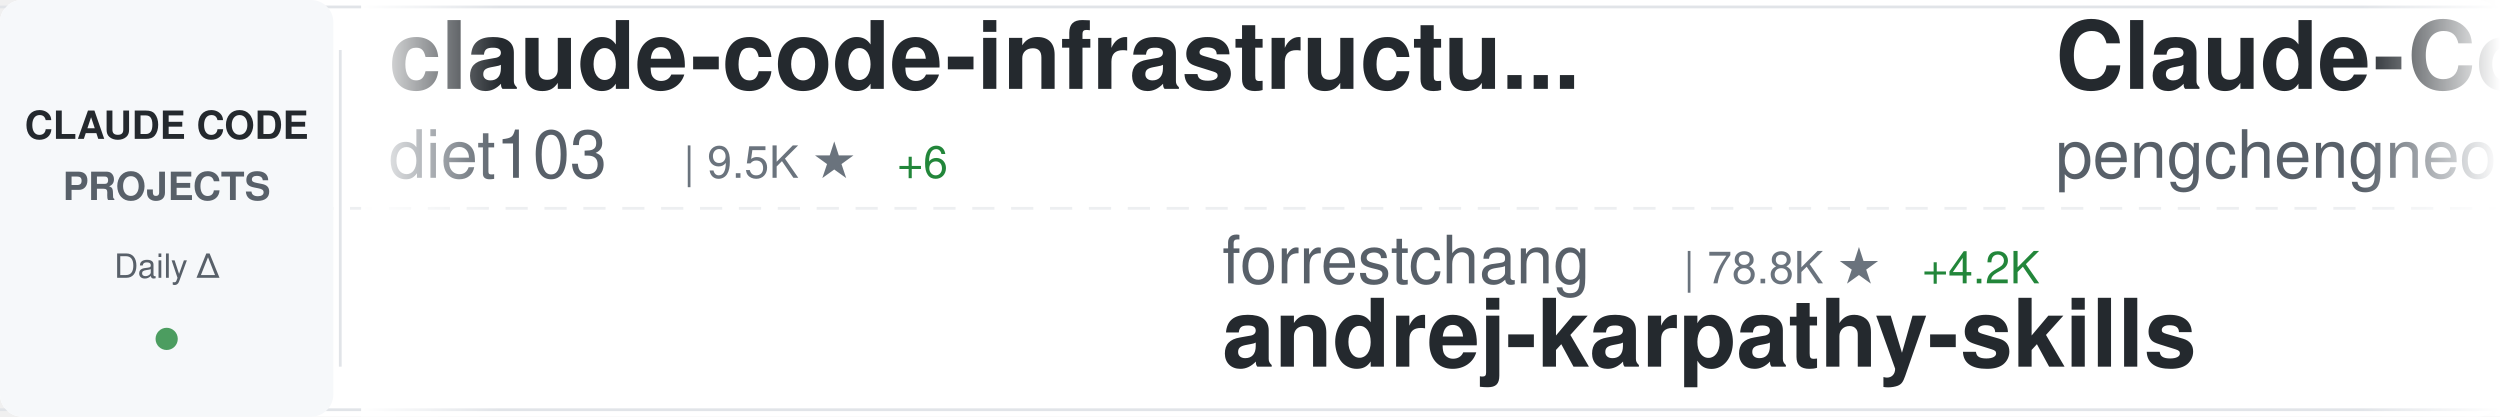
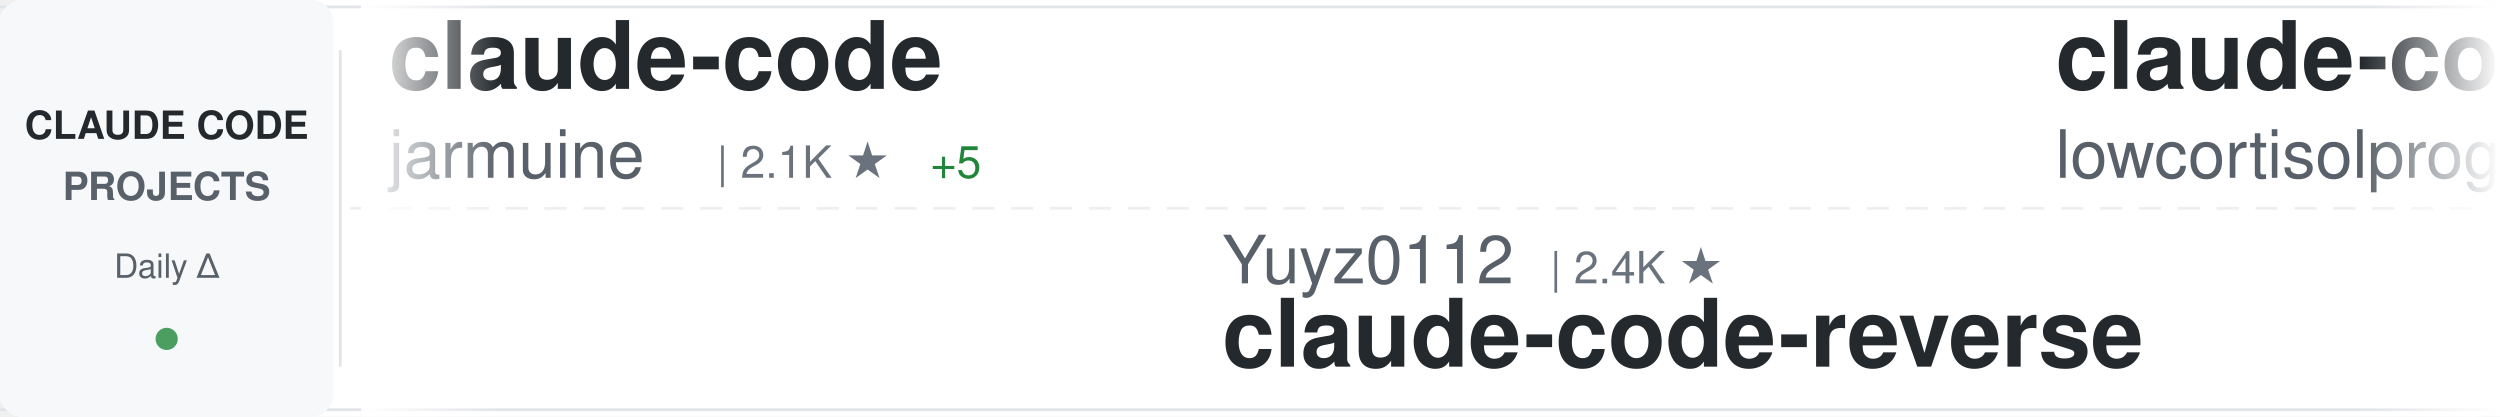
<svg xmlns="http://www.w3.org/2000/svg" width="900" height="150">
  <defs>
    <linearGradient id="awesomeLeftFade" x1="0%" y1="0%" x2="100%" y2="0%">
      <stop offset="0%" style="stop-color:#ffffff;stop-opacity:1" />
      <stop offset="100%" style="stop-color:#ffffff;stop-opacity:0" />
    </linearGradient>
    <linearGradient id="awesomeRightFade" x1="0%" y1="0%" x2="100%" y2="0%">
      <stop offset="0%" style="stop-color:#ffffff;stop-opacity:0" />
      <stop offset="100%" style="stop-color:#ffffff;stop-opacity:1" />
    </linearGradient>
  </defs>
  <rect width="900" height="150" fill="#ffffff" rx="8" />
  <rect x="0" y="2" width="900" height="1" fill="#e1e4e8" />
  <rect x="0" y="147" width="900" height="1" fill="#e1e4e8" />
  <line x1="0" y1="75" x2="900" y2="75" stroke="#e1e4e8" stroke-width="1" stroke-dasharray="8 6" opacity="0.6" />
  <rect x="0" y="0" width="120" height="150" fill="#f6f8fa" rx="8" />
  <text x="60" y="50" font-family="-apple-system, BlinkMacSystemFont, 'Segoe UI', Helvetica, Arial, sans-serif" font-size="14" font-weight="600" fill="#24292e" text-anchor="middle">CLAUDE CODE</text>
  <text x="60" y="72" font-family="-apple-system, BlinkMacSystemFont, 'Segoe UI', Helvetica, Arial, sans-serif" font-size="14" font-weight="600" fill="#586069" text-anchor="middle">PROJECTS</text>
  <text x="60" y="100" font-family="-apple-system, BlinkMacSystemFont, 'Segoe UI', Helvetica, Arial, sans-serif" font-size="12" font-weight="500" fill="#586069" text-anchor="middle">Daily Δ</text>
  <circle cx="60" cy="122" r="4" fill="#22863a" opacity="0.8" />
  <rect x="122" y="18" width="1" height="114" fill="#e1e4e8" />
  <clipPath id="awesomeTickerClip">
    <rect x="130" y="0" width="770" height="150" />
  </clipPath>
  <g clip-path="url(#awesomeTickerClip)">
    <g id="awesomeTickerItems">
      <animateTransform attributeName="transform" attributeType="XML" type="translate" from="0 0" to="-3000 0" dur="54s" repeatCount="indefinite" />
      <g transform="translate(0, 0)">
-         <text x="140" y="32" font-family="-apple-system, BlinkMacSystemFont, 'Segoe UI', Helvetica, Arial, sans-serif" font-size="34" font-weight="600" fill="#24292e">claude-code-infrastructu...</text>
-         <text x="140" y="64" font-family="-apple-system, BlinkMacSystemFont, 'Segoe UI', Helvetica, Arial, sans-serif" font-size="24" font-weight="400" fill="#586069">diet103</text>
-         <text x="246" y="64" font-family="-apple-system, BlinkMacSystemFont, 'Segoe UI', Helvetica, Arial, sans-serif" font-size="16" font-weight="500" fill="#6a737d">| 9.5K ★</text>
-         <text x="323" y="64" font-family="-apple-system, BlinkMacSystemFont, 'Segoe UI', Helvetica, Arial, sans-serif" font-size="16" font-weight="500" fill="#22863a"> +6</text>
+         <text x="140" y="32" font-family="-apple-system, BlinkMacSystemFont, 'Segoe UI', Helvetica, Arial, sans-serif" font-size="34" font-weight="600" fill="#24292e">claude-code</text>
+         <text x="140" y="64" font-family="-apple-system, BlinkMacSystemFont, 'Segoe UI', Helvetica, Arial, sans-serif" font-size="24" font-weight="400" fill="#586069">jarmuine</text>
+         <text x="258" y="64" font-family="-apple-system, BlinkMacSystemFont, 'Segoe UI', Helvetica, Arial, sans-serif" font-size="16" font-weight="500" fill="#6a737d">| 2.1K ★</text>
+         <text x="335" y="64" font-family="-apple-system, BlinkMacSystemFont, 'Segoe UI', Helvetica, Arial, sans-serif" font-size="16" font-weight="500" fill="#22863a"> +5</text>
      </g>
      <g transform="translate(300, 0)">
-         <text x="140" y="102" font-family="-apple-system, BlinkMacSystemFont, 'Segoe UI', Helvetica, Arial, sans-serif" font-size="24" font-weight="400" fill="#586069">forrestchang</text>
-         <text x="306" y="102" font-family="-apple-system, BlinkMacSystemFont, 'Segoe UI', Helvetica, Arial, sans-serif" font-size="16" font-weight="500" fill="#6a737d">| 78.8K ★</text>
-         <text x="392" y="102" font-family="-apple-system, BlinkMacSystemFont, 'Segoe UI', Helvetica, Arial, sans-serif" font-size="16" font-weight="500" fill="#22863a"> +4.2K</text>
-         <text x="140" y="132" font-family="-apple-system, BlinkMacSystemFont, 'Segoe UI', Helvetica, Arial, sans-serif" font-size="34" font-weight="600" fill="#24292e">andrej-karpathy-skills</text>
+         <text x="140" y="102" font-family="-apple-system, BlinkMacSystemFont, 'Segoe UI', Helvetica, Arial, sans-serif" font-size="24" font-weight="400" fill="#586069">Yuyz0112</text>
+         <text x="258" y="102" font-family="-apple-system, BlinkMacSystemFont, 'Segoe UI', Helvetica, Arial, sans-serif" font-size="16" font-weight="500" fill="#6a737d">| 2.4K ★</text>
+         <text x="140" y="132" font-family="-apple-system, BlinkMacSystemFont, 'Segoe UI', Helvetica, Arial, sans-serif" font-size="34" font-weight="600" fill="#24292e">claude-code-reverse</text>
      </g>
      <g transform="translate(600, 0)">
-         <text x="140" y="32" font-family="-apple-system, BlinkMacSystemFont, 'Segoe UI', Helvetica, Arial, sans-serif" font-size="34" font-weight="600" fill="#24292e">Claude-Code</text>
-         <text x="140" y="64" font-family="-apple-system, BlinkMacSystemFont, 'Segoe UI', Helvetica, Arial, sans-serif" font-size="24" font-weight="400" fill="#586069">pengchengneo</text>
-         <text x="306" y="64" font-family="-apple-system, BlinkMacSystemFont, 'Segoe UI', Helvetica, Arial, sans-serif" font-size="16" font-weight="500" fill="#6a737d">| 1.2K ★</text>
-         <text x="383" y="64" font-family="-apple-system, BlinkMacSystemFont, 'Segoe UI', Helvetica, Arial, sans-serif" font-size="16" font-weight="500" fill="#22863a"> +2</text>
+         <text x="140" y="32" font-family="-apple-system, BlinkMacSystemFont, 'Segoe UI', Helvetica, Arial, sans-serif" font-size="34" font-weight="600" fill="#24292e">claude-code</text>
+         <text x="140" y="64" font-family="-apple-system, BlinkMacSystemFont, 'Segoe UI', Helvetica, Arial, sans-serif" font-size="24" font-weight="400" fill="#586069">lowcortisolprogrammer</text>
+         <text x="414" y="64" font-family="-apple-system, BlinkMacSystemFont, 'Segoe UI', Helvetica, Arial, sans-serif" font-size="16" font-weight="500" fill="#6a737d">| 173 ★</text>
+         <text x="482" y="64" font-family="-apple-system, BlinkMacSystemFont, 'Segoe UI', Helvetica, Arial, sans-serif" font-size="16" font-weight="500" fill="#22863a"> +1</text>
      </g>
      <g transform="translate(900, 0)">
-         <text x="140" y="102" font-family="-apple-system, BlinkMacSystemFont, 'Segoe UI', Helvetica, Arial, sans-serif" font-size="24" font-weight="400" fill="#586069">alirezarezvani</text>
-         <text x="330" y="102" font-family="-apple-system, BlinkMacSystemFont, 'Segoe UI', Helvetica, Arial, sans-serif" font-size="16" font-weight="500" fill="#6a737d">| 12.4K ★</text>
-         <text x="416" y="102" font-family="-apple-system, BlinkMacSystemFont, 'Segoe UI', Helvetica, Arial, sans-serif" font-size="16" font-weight="500" fill="#22863a"> +135</text>
-         <text x="140" y="132" font-family="-apple-system, BlinkMacSystemFont, 'Segoe UI', Helvetica, Arial, sans-serif" font-size="34" font-weight="600" fill="#24292e">claude-skills</text>
+         <text x="140" y="102" font-family="-apple-system, BlinkMacSystemFont, 'Segoe UI', Helvetica, Arial, sans-serif" font-size="24" font-weight="400" fill="#586069">Windy3f3f3f3f</text>
+         <text x="318" y="102" font-family="-apple-system, BlinkMacSystemFont, 'Segoe UI', Helvetica, Arial, sans-serif" font-size="16" font-weight="500" fill="#6a737d">| 2.0K ★</text>
+         <text x="395" y="102" font-family="-apple-system, BlinkMacSystemFont, 'Segoe UI', Helvetica, Arial, sans-serif" font-size="16" font-weight="500" fill="#22863a"> +15</text>
+         <text x="140" y="132" font-family="-apple-system, BlinkMacSystemFont, 'Segoe UI', Helvetica, Arial, sans-serif" font-size="34" font-weight="600" fill="#24292e">how-claude-code-works</text>
      </g>
      <g transform="translate(1200, 0)">
-         <text x="140" y="32" font-family="-apple-system, BlinkMacSystemFont, 'Segoe UI', Helvetica, Arial, sans-serif" font-size="34" font-weight="600" fill="#24292e">claude-code</text>
-         <text x="140" y="64" font-family="-apple-system, BlinkMacSystemFont, 'Segoe UI', Helvetica, Arial, sans-serif" font-size="24" font-weight="400" fill="#586069">alex000kim</text>
-         <text x="282" y="64" font-family="-apple-system, BlinkMacSystemFont, 'Segoe UI', Helvetica, Arial, sans-serif" font-size="16" font-weight="500" fill="#6a737d">| 219 ★</text>
-         <text x="350" y="64" font-family="-apple-system, BlinkMacSystemFont, 'Segoe UI', Helvetica, Arial, sans-serif" font-size="16" font-weight="500" fill="#22863a"> +1</text>
+         <text x="140" y="32" font-family="-apple-system, BlinkMacSystemFont, 'Segoe UI', Helvetica, Arial, sans-serif" font-size="34" font-weight="600" fill="#24292e">claude-code-telegram</text>
+         <text x="140" y="64" font-family="-apple-system, BlinkMacSystemFont, 'Segoe UI', Helvetica, Arial, sans-serif" font-size="24" font-weight="400" fill="#586069">RichardAtCT</text>
+         <text x="294" y="64" font-family="-apple-system, BlinkMacSystemFont, 'Segoe UI', Helvetica, Arial, sans-serif" font-size="16" font-weight="500" fill="#6a737d">| 2.5K ★</text>
+         <text x="371" y="64" font-family="-apple-system, BlinkMacSystemFont, 'Segoe UI', Helvetica, Arial, sans-serif" font-size="16" font-weight="500" fill="#22863a"> +10</text>
      </g>
      <g transform="translate(1500, 0)">
-         <text x="140" y="102" font-family="-apple-system, BlinkMacSystemFont, 'Segoe UI', Helvetica, Arial, sans-serif" font-size="24" font-weight="400" fill="#586069">nicedreamzapp</text>
-         <text x="318" y="102" font-family="-apple-system, BlinkMacSystemFont, 'Segoe UI', Helvetica, Arial, sans-serif" font-size="16" font-weight="500" fill="#6a737d">| 2.1K ★</text>
-         <text x="395" y="102" font-family="-apple-system, BlinkMacSystemFont, 'Segoe UI', Helvetica, Arial, sans-serif" font-size="16" font-weight="500" fill="#22863a"> +86</text>
-         <text x="140" y="132" font-family="-apple-system, BlinkMacSystemFont, 'Segoe UI', Helvetica, Arial, sans-serif" font-size="34" font-weight="600" fill="#24292e">claude-code-local</text>
+         <text x="140" y="102" font-family="-apple-system, BlinkMacSystemFont, 'Segoe UI', Helvetica, Arial, sans-serif" font-size="24" font-weight="400" fill="#586069">fazxes</text>
+         <text x="234" y="102" font-family="-apple-system, BlinkMacSystemFont, 'Segoe UI', Helvetica, Arial, sans-serif" font-size="16" font-weight="500" fill="#6a737d">| 210 ★</text>
+         <text x="302" y="102" font-family="-apple-system, BlinkMacSystemFont, 'Segoe UI', Helvetica, Arial, sans-serif" font-size="16" font-weight="500" fill="#22863a"> +1</text>
+         <text x="140" y="132" font-family="-apple-system, BlinkMacSystemFont, 'Segoe UI', Helvetica, Arial, sans-serif" font-size="34" font-weight="600" fill="#24292e">Claude-code</text>
      </g>
      <g transform="translate(1800, 0)">
        <text x="140" y="32" font-family="-apple-system, BlinkMacSystemFont, 'Segoe UI', Helvetica, Arial, sans-serif" font-size="34" font-weight="600" fill="#24292e">claude-code-system-promp...</text>
        <text x="140" y="64" font-family="-apple-system, BlinkMacSystemFont, 'Segoe UI', Helvetica, Arial, sans-serif" font-size="24" font-weight="400" fill="#586069">Piebald-AI</text>
        <text x="282" y="64" font-family="-apple-system, BlinkMacSystemFont, 'Segoe UI', Helvetica, Arial, sans-serif" font-size="16" font-weight="500" fill="#6a737d">| 9.4K ★</text>
-         <text x="359" y="64" font-family="-apple-system, BlinkMacSystemFont, 'Segoe UI', Helvetica, Arial, sans-serif" font-size="16" font-weight="500" fill="#22863a"> +77</text>
+         <text x="359" y="64" font-family="-apple-system, BlinkMacSystemFont, 'Segoe UI', Helvetica, Arial, sans-serif" font-size="16" font-weight="500" fill="#22863a"> +89</text>
      </g>
      <g transform="translate(2100, 0)">
-         <text x="140" y="102" font-family="-apple-system, BlinkMacSystemFont, 'Segoe UI', Helvetica, Arial, sans-serif" font-size="24" font-weight="400" fill="#586069">oboard</text>
-         <text x="234" y="102" font-family="-apple-system, BlinkMacSystemFont, 'Segoe UI', Helvetica, Arial, sans-serif" font-size="16" font-weight="500" fill="#6a737d">| 3.0K ★</text>
-         <text x="311" y="102" font-family="-apple-system, BlinkMacSystemFont, 'Segoe UI', Helvetica, Arial, sans-serif" font-size="16" font-weight="500" fill="#22863a"> +4</text>
-         <text x="140" y="132" font-family="-apple-system, BlinkMacSystemFont, 'Segoe UI', Helvetica, Arial, sans-serif" font-size="34" font-weight="600" fill="#24292e">claude-code-rev</text>
+         <text x="140" y="102" font-family="-apple-system, BlinkMacSystemFont, 'Segoe UI', Helvetica, Arial, sans-serif" font-size="24" font-weight="400" fill="#586069">FlorianBruniaux</text>
+         <text x="342" y="102" font-family="-apple-system, BlinkMacSystemFont, 'Segoe UI', Helvetica, Arial, sans-serif" font-size="16" font-weight="500" fill="#6a737d">| 3.9K ★</text>
+         <text x="419" y="102" font-family="-apple-system, BlinkMacSystemFont, 'Segoe UI', Helvetica, Arial, sans-serif" font-size="16" font-weight="500" fill="#22863a"> +36</text>
+         <text x="140" y="132" font-family="-apple-system, BlinkMacSystemFont, 'Segoe UI', Helvetica, Arial, sans-serif" font-size="34" font-weight="600" fill="#24292e">claude-code-ultimate-gui...</text>
      </g>
      <g transform="translate(2400, 0)">
-         <text x="140" y="32" font-family="-apple-system, BlinkMacSystemFont, 'Segoe UI', Helvetica, Arial, sans-serif" font-size="34" font-weight="600" fill="#24292e">free-claude-code</text>
-         <text x="140" y="64" font-family="-apple-system, BlinkMacSystemFont, 'Segoe UI', Helvetica, Arial, sans-serif" font-size="24" font-weight="400" fill="#586069">Alishahryar1</text>
-         <text x="306" y="64" font-family="-apple-system, BlinkMacSystemFont, 'Segoe UI', Helvetica, Arial, sans-serif" font-size="16" font-weight="500" fill="#6a737d">| 4.0K ★</text>
-         <text x="383" y="64" font-family="-apple-system, BlinkMacSystemFont, 'Segoe UI', Helvetica, Arial, sans-serif" font-size="16" font-weight="500" fill="#22863a"> +2.0K</text>
+         <text x="140" y="32" font-family="-apple-system, BlinkMacSystemFont, 'Segoe UI', Helvetica, Arial, sans-serif" font-size="34" font-weight="600" fill="#24292e">claude-code-source-code-...</text>
+         <text x="140" y="64" font-family="-apple-system, BlinkMacSystemFont, 'Segoe UI', Helvetica, Arial, sans-serif" font-size="24" font-weight="400" fill="#586069">ghuntley</text>
+         <text x="258" y="64" font-family="-apple-system, BlinkMacSystemFont, 'Segoe UI', Helvetica, Arial, sans-serif" font-size="16" font-weight="500" fill="#6a737d">| 974 ★</text>
      </g>
      <g transform="translate(2700, 0)">
-         <text x="140" y="102" font-family="-apple-system, BlinkMacSystemFont, 'Segoe UI', Helvetica, Arial, sans-serif" font-size="24" font-weight="400" fill="#586069">eyaltoledano</text>
-         <text x="306" y="102" font-family="-apple-system, BlinkMacSystemFont, 'Segoe UI', Helvetica, Arial, sans-serif" font-size="16" font-weight="500" fill="#6a737d">| 26.8K ★</text>
-         <text x="392" y="102" font-family="-apple-system, BlinkMacSystemFont, 'Segoe UI', Helvetica, Arial, sans-serif" font-size="16" font-weight="500" fill="#22863a"> +78</text>
-         <text x="140" y="132" font-family="-apple-system, BlinkMacSystemFont, 'Segoe UI', Helvetica, Arial, sans-serif" font-size="34" font-weight="600" fill="#24292e">claude-task-master</text>
+         <text x="140" y="102" font-family="-apple-system, BlinkMacSystemFont, 'Segoe UI', Helvetica, Arial, sans-serif" font-size="24" font-weight="400" fill="#586069">Donchitos</text>
+         <text x="270" y="102" font-family="-apple-system, BlinkMacSystemFont, 'Segoe UI', Helvetica, Arial, sans-serif" font-size="16" font-weight="500" fill="#6a737d">| 15.7K ★</text>
+         <text x="356" y="102" font-family="-apple-system, BlinkMacSystemFont, 'Segoe UI', Helvetica, Arial, sans-serif" font-size="16" font-weight="500" fill="#22863a"> +362</text>
+         <text x="140" y="132" font-family="-apple-system, BlinkMacSystemFont, 'Segoe UI', Helvetica, Arial, sans-serif" font-size="34" font-weight="600" fill="#24292e">Claude-Code-Game-Studios</text>
      </g>
      <g transform="translate(3000, 0)">
-         <text x="140" y="32" font-family="-apple-system, BlinkMacSystemFont, 'Segoe UI', Helvetica, Arial, sans-serif" font-size="34" font-weight="600" fill="#24292e">claude-code-infrastructu...</text>
-         <text x="140" y="64" font-family="-apple-system, BlinkMacSystemFont, 'Segoe UI', Helvetica, Arial, sans-serif" font-size="24" font-weight="400" fill="#586069">diet103</text>
-         <text x="246" y="64" font-family="-apple-system, BlinkMacSystemFont, 'Segoe UI', Helvetica, Arial, sans-serif" font-size="16" font-weight="500" fill="#6a737d">| 9.5K ★</text>
-         <text x="323" y="64" font-family="-apple-system, BlinkMacSystemFont, 'Segoe UI', Helvetica, Arial, sans-serif" font-size="16" font-weight="500" fill="#22863a"> +6</text>
+         <text x="140" y="32" font-family="-apple-system, BlinkMacSystemFont, 'Segoe UI', Helvetica, Arial, sans-serif" font-size="34" font-weight="600" fill="#24292e">claude-code</text>
+         <text x="140" y="64" font-family="-apple-system, BlinkMacSystemFont, 'Segoe UI', Helvetica, Arial, sans-serif" font-size="24" font-weight="400" fill="#586069">jarmuine</text>
+         <text x="258" y="64" font-family="-apple-system, BlinkMacSystemFont, 'Segoe UI', Helvetica, Arial, sans-serif" font-size="16" font-weight="500" fill="#6a737d">| 2.1K ★</text>
+         <text x="335" y="64" font-family="-apple-system, BlinkMacSystemFont, 'Segoe UI', Helvetica, Arial, sans-serif" font-size="16" font-weight="500" fill="#22863a"> +5</text>
      </g>
      <g transform="translate(3300, 0)">
-         <text x="140" y="102" font-family="-apple-system, BlinkMacSystemFont, 'Segoe UI', Helvetica, Arial, sans-serif" font-size="24" font-weight="400" fill="#586069">forrestchang</text>
-         <text x="306" y="102" font-family="-apple-system, BlinkMacSystemFont, 'Segoe UI', Helvetica, Arial, sans-serif" font-size="16" font-weight="500" fill="#6a737d">| 78.8K ★</text>
-         <text x="392" y="102" font-family="-apple-system, BlinkMacSystemFont, 'Segoe UI', Helvetica, Arial, sans-serif" font-size="16" font-weight="500" fill="#22863a"> +4.2K</text>
-         <text x="140" y="132" font-family="-apple-system, BlinkMacSystemFont, 'Segoe UI', Helvetica, Arial, sans-serif" font-size="34" font-weight="600" fill="#24292e">andrej-karpathy-skills</text>
+         <text x="140" y="102" font-family="-apple-system, BlinkMacSystemFont, 'Segoe UI', Helvetica, Arial, sans-serif" font-size="24" font-weight="400" fill="#586069">Yuyz0112</text>
+         <text x="258" y="102" font-family="-apple-system, BlinkMacSystemFont, 'Segoe UI', Helvetica, Arial, sans-serif" font-size="16" font-weight="500" fill="#6a737d">| 2.4K ★</text>
+         <text x="140" y="132" font-family="-apple-system, BlinkMacSystemFont, 'Segoe UI', Helvetica, Arial, sans-serif" font-size="34" font-weight="600" fill="#24292e">claude-code-reverse</text>
      </g>
      <g transform="translate(3600, 0)">
-         <text x="140" y="32" font-family="-apple-system, BlinkMacSystemFont, 'Segoe UI', Helvetica, Arial, sans-serif" font-size="34" font-weight="600" fill="#24292e">Claude-Code</text>
-         <text x="140" y="64" font-family="-apple-system, BlinkMacSystemFont, 'Segoe UI', Helvetica, Arial, sans-serif" font-size="24" font-weight="400" fill="#586069">pengchengneo</text>
-         <text x="306" y="64" font-family="-apple-system, BlinkMacSystemFont, 'Segoe UI', Helvetica, Arial, sans-serif" font-size="16" font-weight="500" fill="#6a737d">| 1.2K ★</text>
-         <text x="383" y="64" font-family="-apple-system, BlinkMacSystemFont, 'Segoe UI', Helvetica, Arial, sans-serif" font-size="16" font-weight="500" fill="#22863a"> +2</text>
+         <text x="140" y="32" font-family="-apple-system, BlinkMacSystemFont, 'Segoe UI', Helvetica, Arial, sans-serif" font-size="34" font-weight="600" fill="#24292e">claude-code</text>
+         <text x="140" y="64" font-family="-apple-system, BlinkMacSystemFont, 'Segoe UI', Helvetica, Arial, sans-serif" font-size="24" font-weight="400" fill="#586069">lowcortisolprogrammer</text>
+         <text x="414" y="64" font-family="-apple-system, BlinkMacSystemFont, 'Segoe UI', Helvetica, Arial, sans-serif" font-size="16" font-weight="500" fill="#6a737d">| 173 ★</text>
+         <text x="482" y="64" font-family="-apple-system, BlinkMacSystemFont, 'Segoe UI', Helvetica, Arial, sans-serif" font-size="16" font-weight="500" fill="#22863a"> +1</text>
      </g>
      <g transform="translate(3900, 0)">
-         <text x="140" y="102" font-family="-apple-system, BlinkMacSystemFont, 'Segoe UI', Helvetica, Arial, sans-serif" font-size="24" font-weight="400" fill="#586069">alirezarezvani</text>
-         <text x="330" y="102" font-family="-apple-system, BlinkMacSystemFont, 'Segoe UI', Helvetica, Arial, sans-serif" font-size="16" font-weight="500" fill="#6a737d">| 12.4K ★</text>
-         <text x="416" y="102" font-family="-apple-system, BlinkMacSystemFont, 'Segoe UI', Helvetica, Arial, sans-serif" font-size="16" font-weight="500" fill="#22863a"> +135</text>
-         <text x="140" y="132" font-family="-apple-system, BlinkMacSystemFont, 'Segoe UI', Helvetica, Arial, sans-serif" font-size="34" font-weight="600" fill="#24292e">claude-skills</text>
+         <text x="140" y="102" font-family="-apple-system, BlinkMacSystemFont, 'Segoe UI', Helvetica, Arial, sans-serif" font-size="24" font-weight="400" fill="#586069">Windy3f3f3f3f</text>
+         <text x="318" y="102" font-family="-apple-system, BlinkMacSystemFont, 'Segoe UI', Helvetica, Arial, sans-serif" font-size="16" font-weight="500" fill="#6a737d">| 2.0K ★</text>
+         <text x="395" y="102" font-family="-apple-system, BlinkMacSystemFont, 'Segoe UI', Helvetica, Arial, sans-serif" font-size="16" font-weight="500" fill="#22863a"> +15</text>
+         <text x="140" y="132" font-family="-apple-system, BlinkMacSystemFont, 'Segoe UI', Helvetica, Arial, sans-serif" font-size="34" font-weight="600" fill="#24292e">how-claude-code-works</text>
      </g>
    </g>
  </g>
  <rect x="130" y="0" width="50" height="150" fill="url(#awesomeLeftFade)" />
  <rect x="850" y="0" width="50" height="150" fill="url(#awesomeRightFade)" />
</svg>
